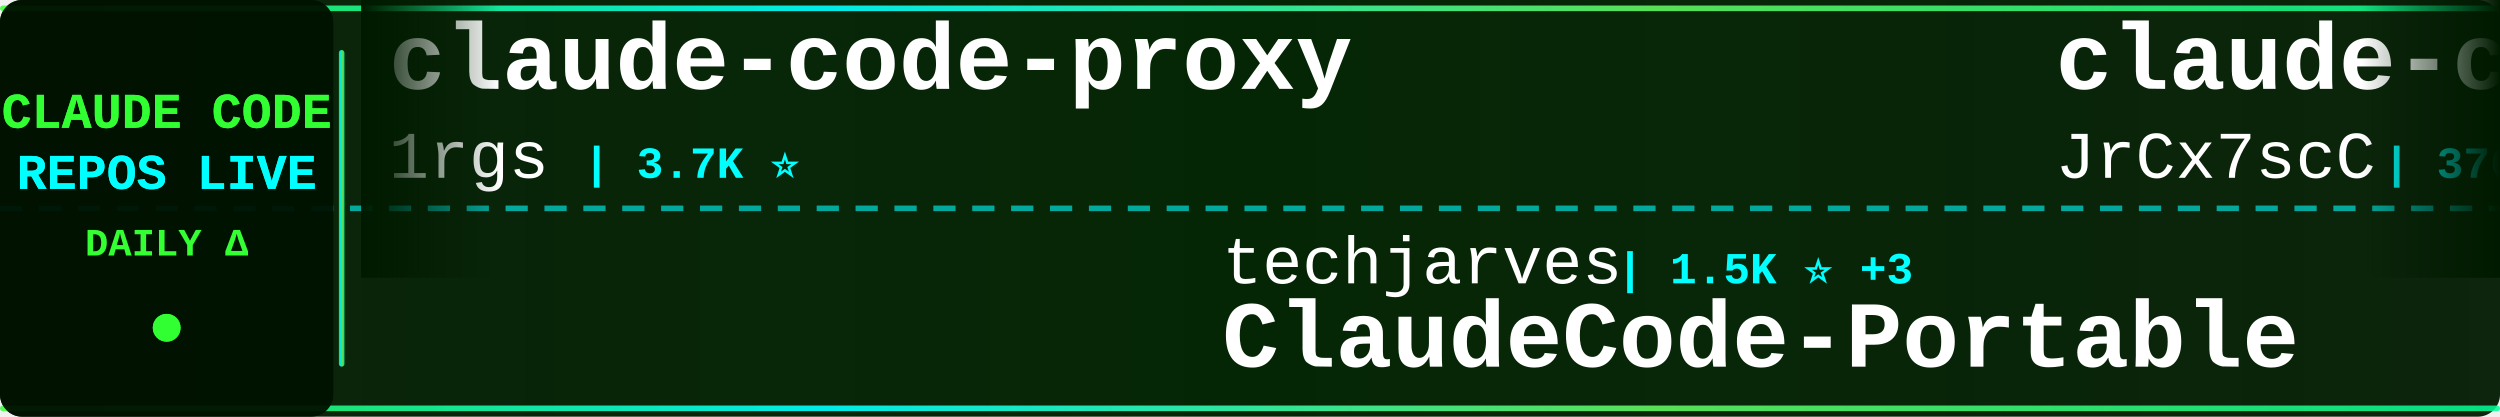
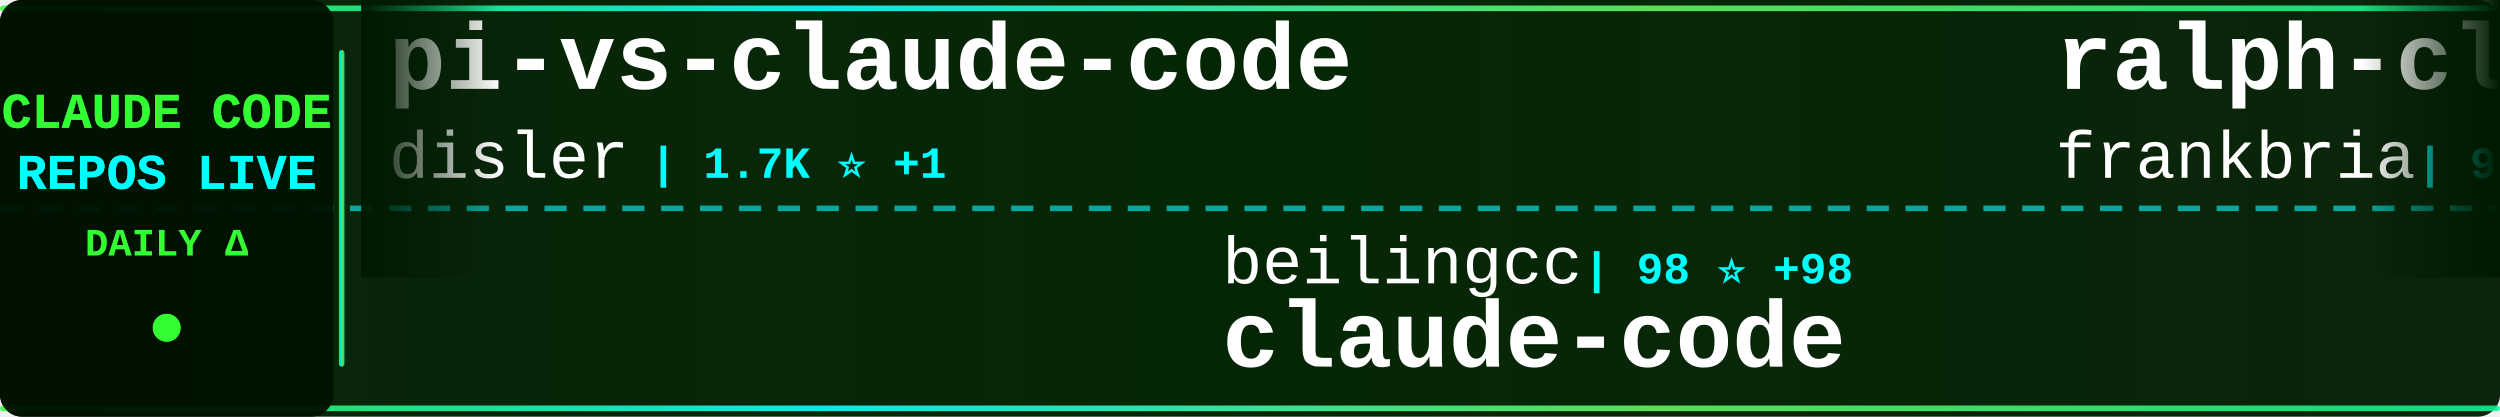
<svg xmlns="http://www.w3.org/2000/svg" width="900" height="150">
  <defs>
    <linearGradient id="tickerBg" x1="0%" y1="0%" x2="100%" y2="0%">
      <stop offset="0%" style="stop-color:#001a00;stop-opacity:0.95" />
      <stop offset="50%" style="stop-color:#002200;stop-opacity:0.98" />
      <stop offset="100%" style="stop-color:#001a00;stop-opacity:0.95" />
    </linearGradient>
    <linearGradient id="borderGrad" x1="0%" y1="0%" x2="100%" y2="0%">
      <stop offset="0%" style="stop-color:#33ff33;stop-opacity:0.85">
        <animate attributeName="stop-opacity" values="0.85;1;0.85" dur="2s" repeatCount="indefinite" />
      </stop>
      <stop offset="33%" style="stop-color:#00ffff;stop-opacity:0.9">
        <animate attributeName="stop-opacity" values="0.9;1;0.9" dur="2.2s" repeatCount="indefinite" />
      </stop>
      <stop offset="66%" style="stop-color:#66ff66;stop-opacity:0.85">
        <animate attributeName="stop-opacity" values="0.85;1;0.85" dur="1.8s" repeatCount="indefinite" />
      </stop>
      <stop offset="100%" style="stop-color:#00ff99;stop-opacity:0.85">
        <animate attributeName="stop-opacity" values="0.85;1;0.85" dur="2s" repeatCount="indefinite" />
      </stop>
    </linearGradient>
    <filter id="textGlow">
      <feGaussianBlur stdDeviation="0.1" result="coloredBlur" />
      <feMerge>
        <feMergeNode in="coloredBlur" />
        <feMergeNode in="SourceGraphic" />
      </feMerge>
    </filter>
    <filter id="metricGlow">
      <feGaussianBlur stdDeviation="0.2" result="coloredBlur" />
      <feMerge>
        <feMergeNode in="coloredBlur" />
        <feMergeNode in="SourceGraphic" />
      </feMerge>
    </filter>
    <linearGradient id="leftFade" x1="0%" y1="0%" x2="100%" y2="0%">
      <stop offset="0%" style="stop-color:#001a00;stop-opacity:1" />
      <stop offset="100%" style="stop-color:#001a00;stop-opacity:0" />
    </linearGradient>
    <linearGradient id="rightFade" x1="0%" y1="0%" x2="100%" y2="0%">
      <stop offset="0%" style="stop-color:#001a00;stop-opacity:0" />
      <stop offset="100%" style="stop-color:#001a00;stop-opacity:1" />
    </linearGradient>
  </defs>
  <rect width="900" height="150" fill="url(#tickerBg)" rx="8" />
  <rect x="0" y="2" width="900" height="2" fill="url(#borderGrad)" rx="1" />
  <rect x="0" y="146" width="900" height="2" fill="url(#borderGrad)" rx="1" />
  <line x1="0" y1="75" x2="900" y2="75" stroke="#00ffff" stroke-width="2" stroke-dasharray="8 6" opacity="0.6" />
  <rect x="0" y="0" width="120" height="150" fill="#001100" opacity="0.95" rx="8" />
  <text x="60" y="46" font-family="'Courier New', monospace" font-size="18" font-weight="bold" fill="#33ff33" text-anchor="middle" filter="url(#textGlow)">
    CLAUDE CODE
  </text>
  <text x="60" y="68" font-family="'Courier New', monospace" font-size="18" font-weight="bold" fill="#00ffff" text-anchor="middle" filter="url(#textGlow)">
    REPOS LIVE
  </text>
  <text x="60" y="92" font-family="'Courier New', monospace" font-size="14" font-weight="bold" fill="#33ff33" text-anchor="middle">
    DAILY Δ
  </text>
  <circle cx="60" cy="118" r="5" fill="#33ff33" filter="url(#metricGlow)">
    <animate attributeName="r" values="4;6;4" dur="1.5s" repeatCount="indefinite" />
    <animate attributeName="opacity" values="0.6;1;0.6" dur="1.5s" repeatCount="indefinite" />
  </circle>
  <rect x="122" y="18" width="2" height="114" fill="url(#borderGrad)" rx="1" />
  <clipPath id="tickerClip">
    <rect x="130" y="0" width="770" height="150" />
  </clipPath>
  <g clip-path="url(#tickerClip)">
    <g id="tickerItems">
      <animateTransform attributeName="transform" attributeType="XML" type="translate" from="0 0" to="-3000 0" dur="54s" repeatCount="indefinite" />
      <g transform="translate(0, 0)">
-         <text x="140" y="32" font-family="'Courier New', monospace" font-size="34" font-weight="bold" fill="#ffffff">claude-code-proxy</text>
-         <text x="140" y="64" font-family="'Courier New', monospace" font-size="24" font-weight="normal" fill="#ffffff" opacity="1.0">1rgs</text>
-         <text x="210" y="64" font-family="'Courier New', monospace" font-size="16" font-weight="bold" fill="#00ffff"> | 3.7K ⭐</text>
+         <text x="140" y="32" font-family="'Courier New', monospace" font-size="34" font-weight="bold" fill="#ffffff">pi-vs-claude-code</text>
+         <text x="140" y="64" font-family="'Courier New', monospace" font-size="24" font-weight="normal" fill="#ffffff" opacity="1.0">disler</text>
+         <text x="234" y="64" font-family="'Courier New', monospace" font-size="16" font-weight="bold" fill="#00ffff"> | 1.7K ⭐ +1</text>
      </g>
      <g transform="translate(300, 0)">
-         <text x="140" y="102" font-family="'Courier New', monospace" font-size="24" font-weight="normal" fill="#ffffff" opacity="1.0">techjarves</text>
-         <text x="282" y="102" font-family="'Courier New', monospace" font-size="16" font-weight="bold" fill="#00ffff"> | 1.5K ⭐ +3</text>
-         <text x="140" y="132" font-family="'Courier New', monospace" font-size="34" font-weight="bold" fill="#ffffff">ClaudeCode-Portable</text>
+         <text x="140" y="102" font-family="'Courier New', monospace" font-size="24" font-weight="normal" fill="#ffffff" opacity="1.0">beilingcc</text>
+         <text x="270" y="102" font-family="'Courier New', monospace" font-size="16" font-weight="bold" fill="#00ffff"> | 98 ⭐ +98</text>
+         <text x="140" y="132" font-family="'Courier New', monospace" font-size="34" font-weight="bold" fill="#ffffff">claude-code</text>
      </g>
      <g transform="translate(600, 0)">
+         <text x="140" y="32" font-family="'Courier New', monospace" font-size="34" font-weight="bold" fill="#ffffff">ralph-claude-code</text>
+         <text x="140" y="64" font-family="'Courier New', monospace" font-size="24" font-weight="normal" fill="#ffffff" opacity="1.0">frankbria</text>
+         <text x="270" y="64" font-family="'Courier New', monospace" font-size="16" font-weight="bold" fill="#00ffff"> | 9.6K ⭐</text>
+       </g>
+       <g transform="translate(900, 0)">
+         <text x="140" y="102" font-family="'Courier New', monospace" font-size="24" font-weight="normal" fill="#ffffff" opacity="1.0">kodu-ai</text>
+         <text x="246" y="102" font-family="'Courier New', monospace" font-size="16" font-weight="bold" fill="#00ffff"> | 5.2K ⭐</text>
+         <text x="140" y="132" font-family="'Courier New', monospace" font-size="34" font-weight="bold" fill="#ffffff">claude-coder</text>
+       </g>
+       <g transform="translate(1200, 0)">
+         <text x="140" y="32" font-family="'Courier New', monospace" font-size="34" font-weight="bold" fill="#ffffff">claude-code-spec-workflo...</text>
+         <text x="140" y="64" font-family="'Courier New', monospace" font-size="24" font-weight="normal" fill="#ffffff" opacity="1.0">Pimzino</text>
+         <text x="246" y="64" font-family="'Courier New', monospace" font-size="16" font-weight="bold" fill="#00ffff"> | 3.9K ⭐</text>
+       </g>
+       <g transform="translate(1500, 0)">
+         <text x="140" y="102" font-family="'Courier New', monospace" font-size="24" font-weight="normal" fill="#ffffff" opacity="1.0">KPR111</text>
+         <text x="234" y="102" font-family="'Courier New', monospace" font-size="16" font-weight="bold" fill="#00ffff"> | 18 ⭐</text>
+         <text x="140" y="132" font-family="'Courier New', monospace" font-size="34" font-weight="bold" fill="#ffffff">Claude-Code</text>
+       </g>
+       <g transform="translate(1800, 0)">
        <text x="140" y="32" font-family="'Courier New', monospace" font-size="34" font-weight="bold" fill="#ffffff">claude-code-source</text>
        <text x="140" y="64" font-family="'Courier New', monospace" font-size="24" font-weight="normal" fill="#ffffff" opacity="1.0">JrCx7scC</text>
        <text x="258" y="64" font-family="'Courier New', monospace" font-size="16" font-weight="bold" fill="#00ffff"> | 376 ⭐</text>
      </g>
-       <g transform="translate(900, 0)">
-         <text x="140" y="102" font-family="'Courier New', monospace" font-size="24" font-weight="normal" fill="#ffffff" opacity="1.0">VoltAgent</text>
-         <text x="270" y="102" font-family="'Courier New', monospace" font-size="16" font-weight="bold" fill="#00ffff"> | 25.1K ⭐ +11</text>
-         <text x="140" y="132" font-family="'Courier New', monospace" font-size="34" font-weight="bold" fill="#ffffff">awesome-claude-code-suba...</text>
-       </g>
-       <g transform="translate(1200, 0)">
-         <text x="140" y="32" font-family="'Courier New', monospace" font-size="34" font-weight="bold" fill="#ffffff">claude-code</text>
-         <text x="140" y="64" font-family="'Courier New', monospace" font-size="24" font-weight="normal" fill="#ffffff" opacity="1.0">anthropics</text>
-         <text x="282" y="64" font-family="'Courier New', monospace" font-size="16" font-weight="bold" fill="#00ffff"> | 145.7K ⭐ +191</text>
-       </g>
-       <g transform="translate(1500, 0)">
-         <text x="140" y="102" font-family="'Courier New', monospace" font-size="24" font-weight="normal" fill="#ffffff" opacity="1.0">pengchengneo</text>
-         <text x="306" y="102" font-family="'Courier New', monospace" font-size="16" font-weight="bold" fill="#00ffff"> | 1.8K ⭐ +1</text>
-         <text x="140" y="132" font-family="'Courier New', monospace" font-size="34" font-weight="bold" fill="#ffffff">Claude-Code</text>
-       </g>
-       <g transform="translate(1800, 0)">
-         <text x="140" y="32" font-family="'Courier New', monospace" font-size="34" font-weight="bold" fill="#ffffff">claude-code-harness</text>
-         <text x="140" y="64" font-family="'Courier New', monospace" font-size="24" font-weight="normal" fill="#ffffff" opacity="1.0">Chachamaru127</text>
-         <text x="318" y="64" font-family="'Courier New', monospace" font-size="16" font-weight="bold" fill="#00ffff"> | 3.1K ⭐</text>
-       </g>
      <g transform="translate(2100, 0)">
-         <text x="140" y="102" font-family="'Courier New', monospace" font-size="24" font-weight="normal" fill="#ffffff" opacity="1.0">ccplugins</text>
-         <text x="270" y="102" font-family="'Courier New', monospace" font-size="16" font-weight="bold" fill="#00ffff"> | 943 ⭐</text>
-         <text x="140" y="132" font-family="'Courier New', monospace" font-size="34" font-weight="bold" fill="#ffffff">awesome-claude-code-plug...</text>
+         <text x="140" y="102" font-family="'Courier New', monospace" font-size="24" font-weight="normal" fill="#ffffff" opacity="1.0">Donchitos</text>
+         <text x="270" y="102" font-family="'Courier New', monospace" font-size="16" font-weight="bold" fill="#00ffff"> | 25.2K ⭐ +4</text>
+         <text x="140" y="132" font-family="'Courier New', monospace" font-size="34" font-weight="bold" fill="#ffffff">Claude-Code-Game-Studios</text>
      </g>
      <g transform="translate(2400, 0)">
-         <text x="140" y="32" font-family="'Courier New', monospace" font-size="34" font-weight="bold" fill="#ffffff">claude-code</text>
-         <text x="140" y="64" font-family="'Courier New', monospace" font-size="24" font-weight="normal" fill="#ffffff" opacity="1.0">jarmuine</text>
-         <text x="258" y="64" font-family="'Courier New', monospace" font-size="16" font-weight="bold" fill="#00ffff"> | 2.3K ⭐ +1</text>
+         <text x="140" y="32" font-family="'Courier New', monospace" font-size="34" font-weight="bold" fill="#ffffff">ClaudeCodeAgents</text>
+         <text x="140" y="64" font-family="'Courier New', monospace" font-size="24" font-weight="normal" fill="#ffffff" opacity="1.0">darcyegb</text>
+         <text x="258" y="64" font-family="'Courier New', monospace" font-size="16" font-weight="bold" fill="#00ffff"> | 765 ⭐ +1</text>
      </g>
      <g transform="translate(2700, 0)">
-         <text x="140" y="102" font-family="'Courier New', monospace" font-size="24" font-weight="normal" fill="#ffffff" opacity="1.0">chauncygu</text>
-         <text x="270" y="102" font-family="'Courier New', monospace" font-size="16" font-weight="bold" fill="#00ffff"> | 2.8K ⭐ +1</text>
-         <text x="140" y="132" font-family="'Courier New', monospace" font-size="34" font-weight="bold" fill="#ffffff">collection-claude-code-s...</text>
+         <text x="140" y="102" font-family="'Courier New', monospace" font-size="24" font-weight="normal" fill="#ffffff" opacity="1.0">alejandrobalderas</text>
+         <text x="366" y="102" font-family="'Courier New', monospace" font-size="16" font-weight="bold" fill="#00ffff"> | 2.8K ⭐ +1</text>
+         <text x="140" y="132" font-family="'Courier New', monospace" font-size="34" font-weight="bold" fill="#ffffff">claude-code-from-source</text>
      </g>
      <g transform="translate(3000, 0)">
-         <text x="140" y="32" font-family="'Courier New', monospace" font-size="34" font-weight="bold" fill="#ffffff">claude-code-proxy</text>
-         <text x="140" y="64" font-family="'Courier New', monospace" font-size="24" font-weight="normal" fill="#ffffff" opacity="1.0">1rgs</text>
-         <text x="210" y="64" font-family="'Courier New', monospace" font-size="16" font-weight="bold" fill="#00ffff"> | 3.7K ⭐</text>
+         <text x="140" y="32" font-family="'Courier New', monospace" font-size="34" font-weight="bold" fill="#ffffff">pi-vs-claude-code</text>
+         <text x="140" y="64" font-family="'Courier New', monospace" font-size="24" font-weight="normal" fill="#ffffff" opacity="1.0">disler</text>
+         <text x="234" y="64" font-family="'Courier New', monospace" font-size="16" font-weight="bold" fill="#00ffff"> | 1.7K ⭐ +1</text>
      </g>
      <g transform="translate(3300, 0)">
-         <text x="140" y="102" font-family="'Courier New', monospace" font-size="24" font-weight="normal" fill="#ffffff" opacity="1.0">techjarves</text>
-         <text x="282" y="102" font-family="'Courier New', monospace" font-size="16" font-weight="bold" fill="#00ffff"> | 1.5K ⭐ +3</text>
-         <text x="140" y="132" font-family="'Courier New', monospace" font-size="34" font-weight="bold" fill="#ffffff">ClaudeCode-Portable</text>
+         <text x="140" y="102" font-family="'Courier New', monospace" font-size="24" font-weight="normal" fill="#ffffff" opacity="1.0">beilingcc</text>
+         <text x="270" y="102" font-family="'Courier New', monospace" font-size="16" font-weight="bold" fill="#00ffff"> | 98 ⭐ +98</text>
+         <text x="140" y="132" font-family="'Courier New', monospace" font-size="34" font-weight="bold" fill="#ffffff">claude-code</text>
      </g>
      <g transform="translate(3600, 0)">
-         <text x="140" y="32" font-family="'Courier New', monospace" font-size="34" font-weight="bold" fill="#ffffff">claude-code-source</text>
-         <text x="140" y="64" font-family="'Courier New', monospace" font-size="24" font-weight="normal" fill="#ffffff" opacity="1.0">JrCx7scC</text>
-         <text x="258" y="64" font-family="'Courier New', monospace" font-size="16" font-weight="bold" fill="#00ffff"> | 376 ⭐</text>
+         <text x="140" y="32" font-family="'Courier New', monospace" font-size="34" font-weight="bold" fill="#ffffff">ralph-claude-code</text>
+         <text x="140" y="64" font-family="'Courier New', monospace" font-size="24" font-weight="normal" fill="#ffffff" opacity="1.0">frankbria</text>
+         <text x="270" y="64" font-family="'Courier New', monospace" font-size="16" font-weight="bold" fill="#00ffff"> | 9.6K ⭐</text>
      </g>
      <g transform="translate(3900, 0)">
-         <text x="140" y="102" font-family="'Courier New', monospace" font-size="24" font-weight="normal" fill="#ffffff" opacity="1.0">VoltAgent</text>
-         <text x="270" y="102" font-family="'Courier New', monospace" font-size="16" font-weight="bold" fill="#00ffff"> | 25.1K ⭐ +11</text>
-         <text x="140" y="132" font-family="'Courier New', monospace" font-size="34" font-weight="bold" fill="#ffffff">awesome-claude-code-suba...</text>
+         <text x="140" y="102" font-family="'Courier New', monospace" font-size="24" font-weight="normal" fill="#ffffff" opacity="1.0">kodu-ai</text>
+         <text x="246" y="102" font-family="'Courier New', monospace" font-size="16" font-weight="bold" fill="#00ffff"> | 5.2K ⭐</text>
+         <text x="140" y="132" font-family="'Courier New', monospace" font-size="34" font-weight="bold" fill="#ffffff">claude-coder</text>
      </g>
    </g>
  </g>
  <rect x="130" y="0" width="50" height="100" fill="url(#leftFade)" />
  <rect x="850" y="0" width="50" height="100" fill="url(#rightFade)" />
</svg>
